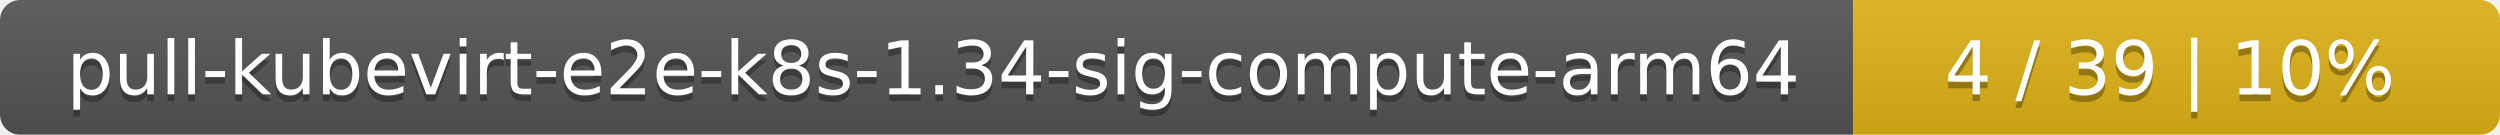
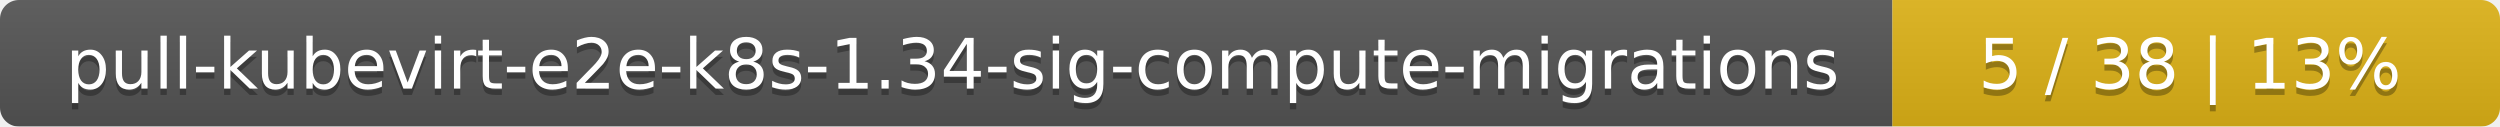
- <svg xmlns="http://www.w3.org/2000/svg" width="371" height="20">
+ <svg xmlns="http://www.w3.org/2000/svg" width="395" height="20">
  <linearGradient id="smooth" x2="0" y2="100%">
    <stop offset="0" stop-color="#bbb" stop-opacity=".1" />
    <stop offset="1" stop-opacity=".1" />
  </linearGradient>
  <mask id="round">
-     <rect width="371" height="20" rx="3" fill="#fff" />
+     <rect width="395" height="20" rx="3" fill="#fff" />
  </mask>
  <g mask="url(#round)">
-     <rect width="275" height="20" fill="#555" />
-     <rect x="275" width="96" height="20" fill="#dfb317" />
-     <rect width="371" height="20" fill="url(#smooth)" />
+     <rect width="299" height="20" fill="#555" />
+     <rect x="299" width="96" height="20" fill="#dfb317" />
+     <rect width="395" height="20" fill="url(#smooth)" />
  </g>
  <g fill="#fff" text-anchor="middle" font-family="DejaVu Sans,Verdana,Geneva,sans-serif" font-size="11">
-     <text x="138.5" y="15" fill="#010101" fill-opacity=".3">pull-kubevirt-e2e-k8s-1.34-sig-compute-arm64</text>
-     <text x="138.5" y="14">pull-kubevirt-e2e-k8s-1.34-sig-compute-arm64</text>
-     <text x="322" y="15" fill="#010101" fill-opacity=".3">4 / 39    |    10%</text>
-     <text x="322" y="14">4 / 39    |    10%</text>
+     <text x="150.5" y="15" fill="#010101" fill-opacity=".3">pull-kubevirt-e2e-k8s-1.34-sig-compute-migrations</text>
+     <text x="150.5" y="14">pull-kubevirt-e2e-k8s-1.34-sig-compute-migrations</text>
+     <text x="346" y="15" fill="#010101" fill-opacity=".3">5 / 38    |    13%</text>
+     <text x="346" y="14">5 / 38    |    13%</text>
  </g>
</svg>
